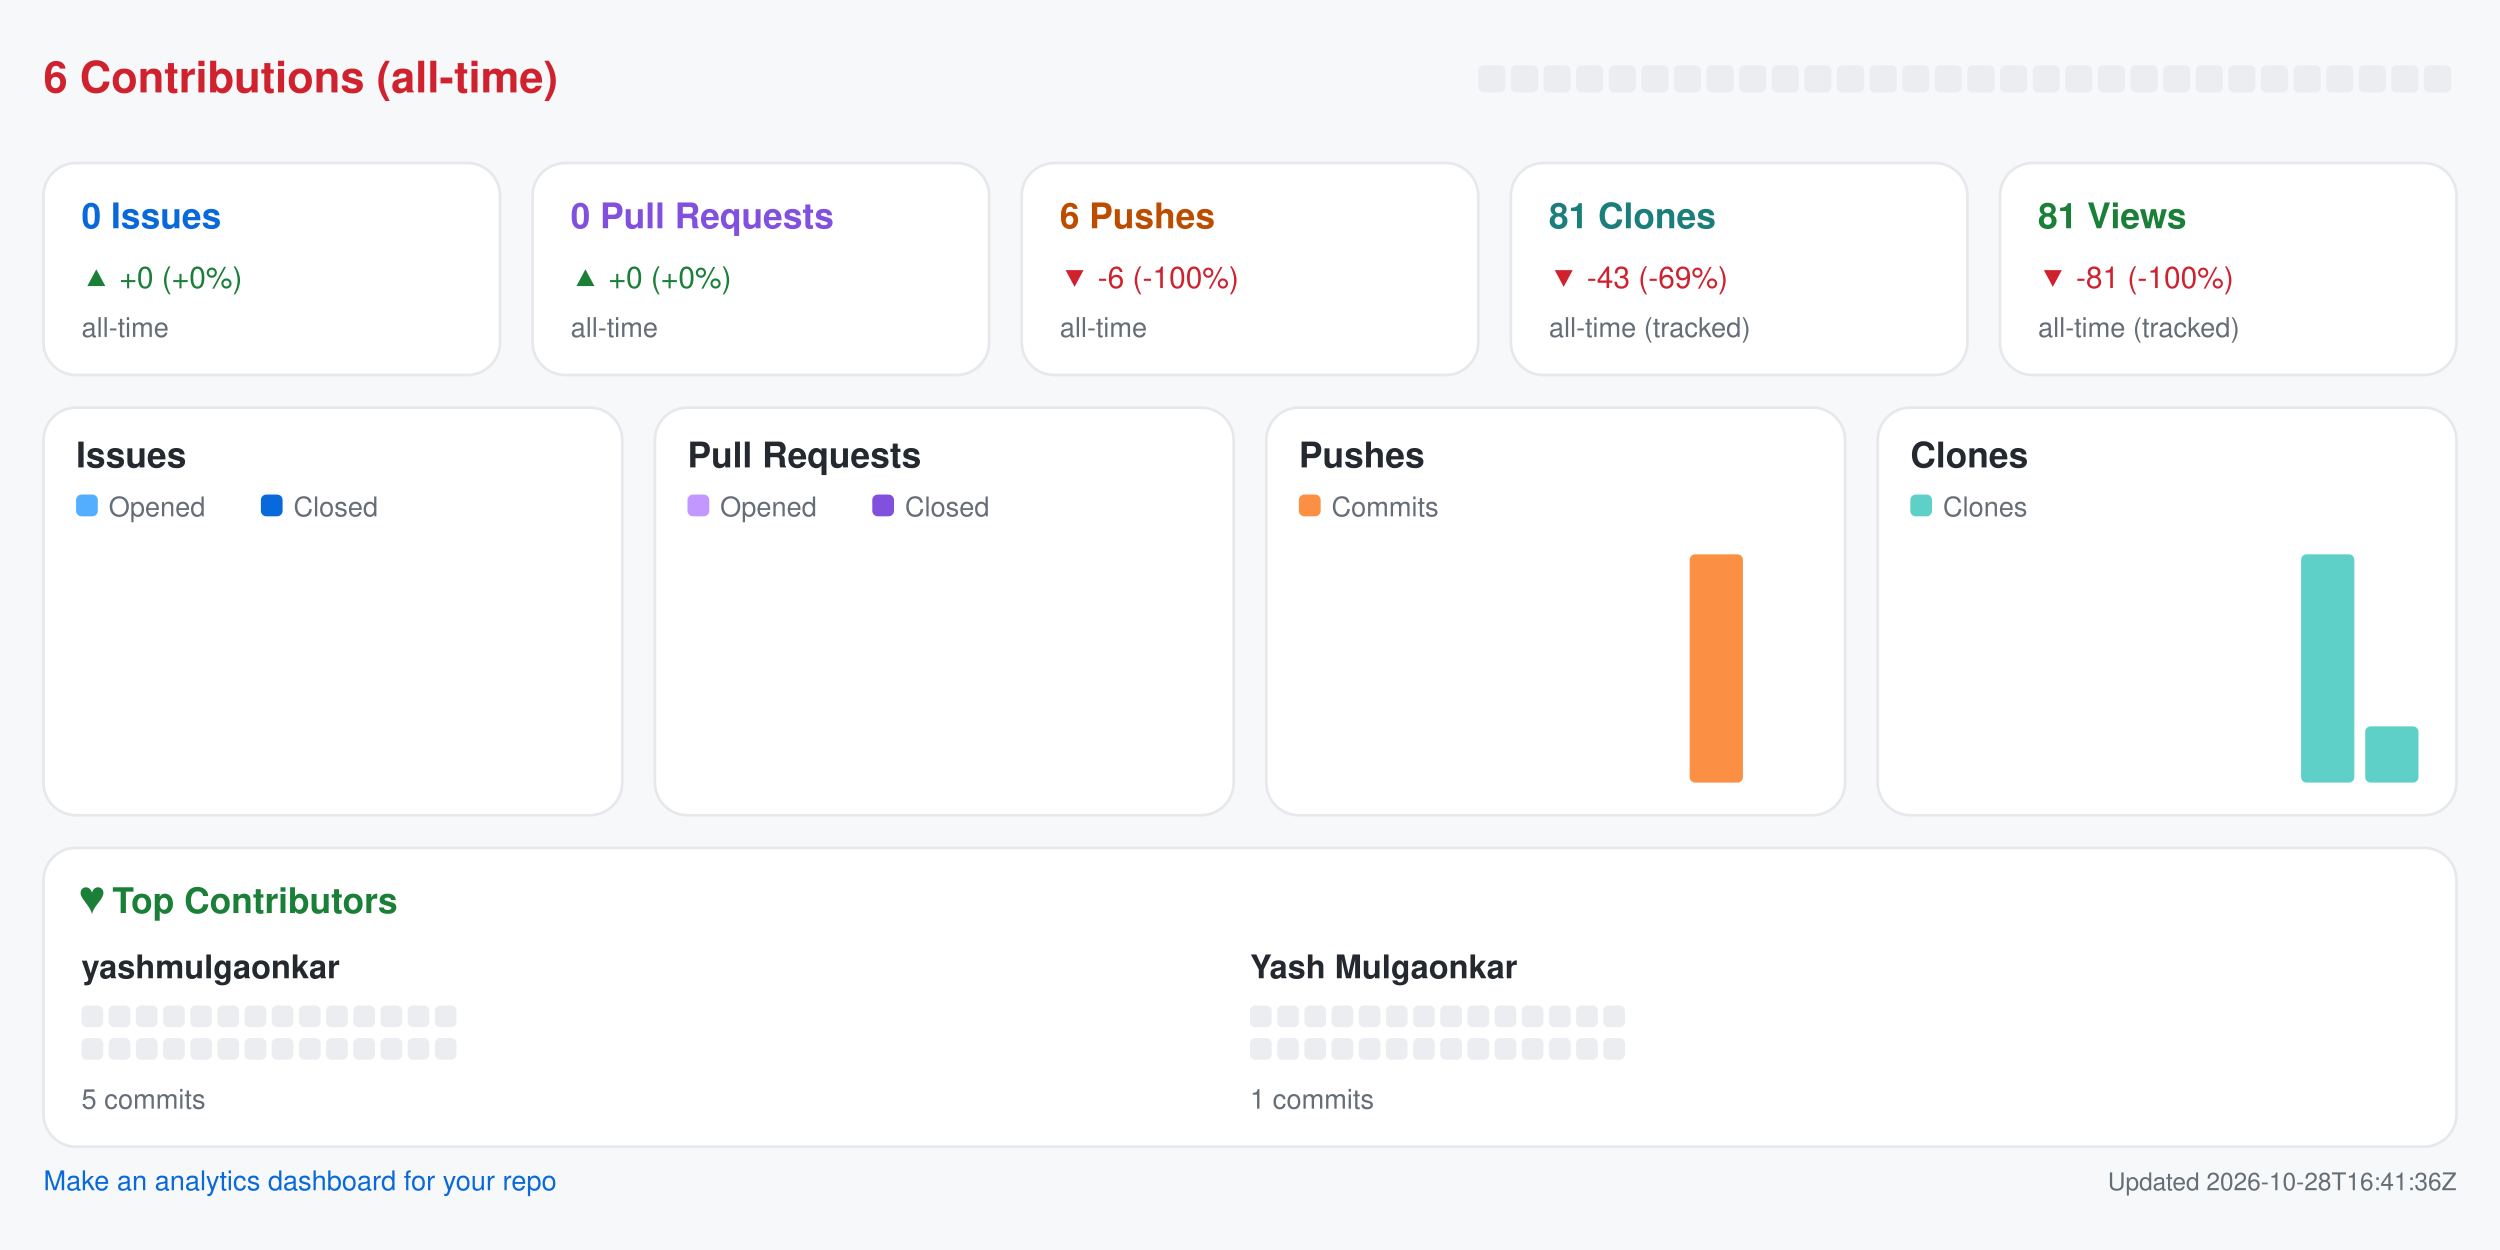
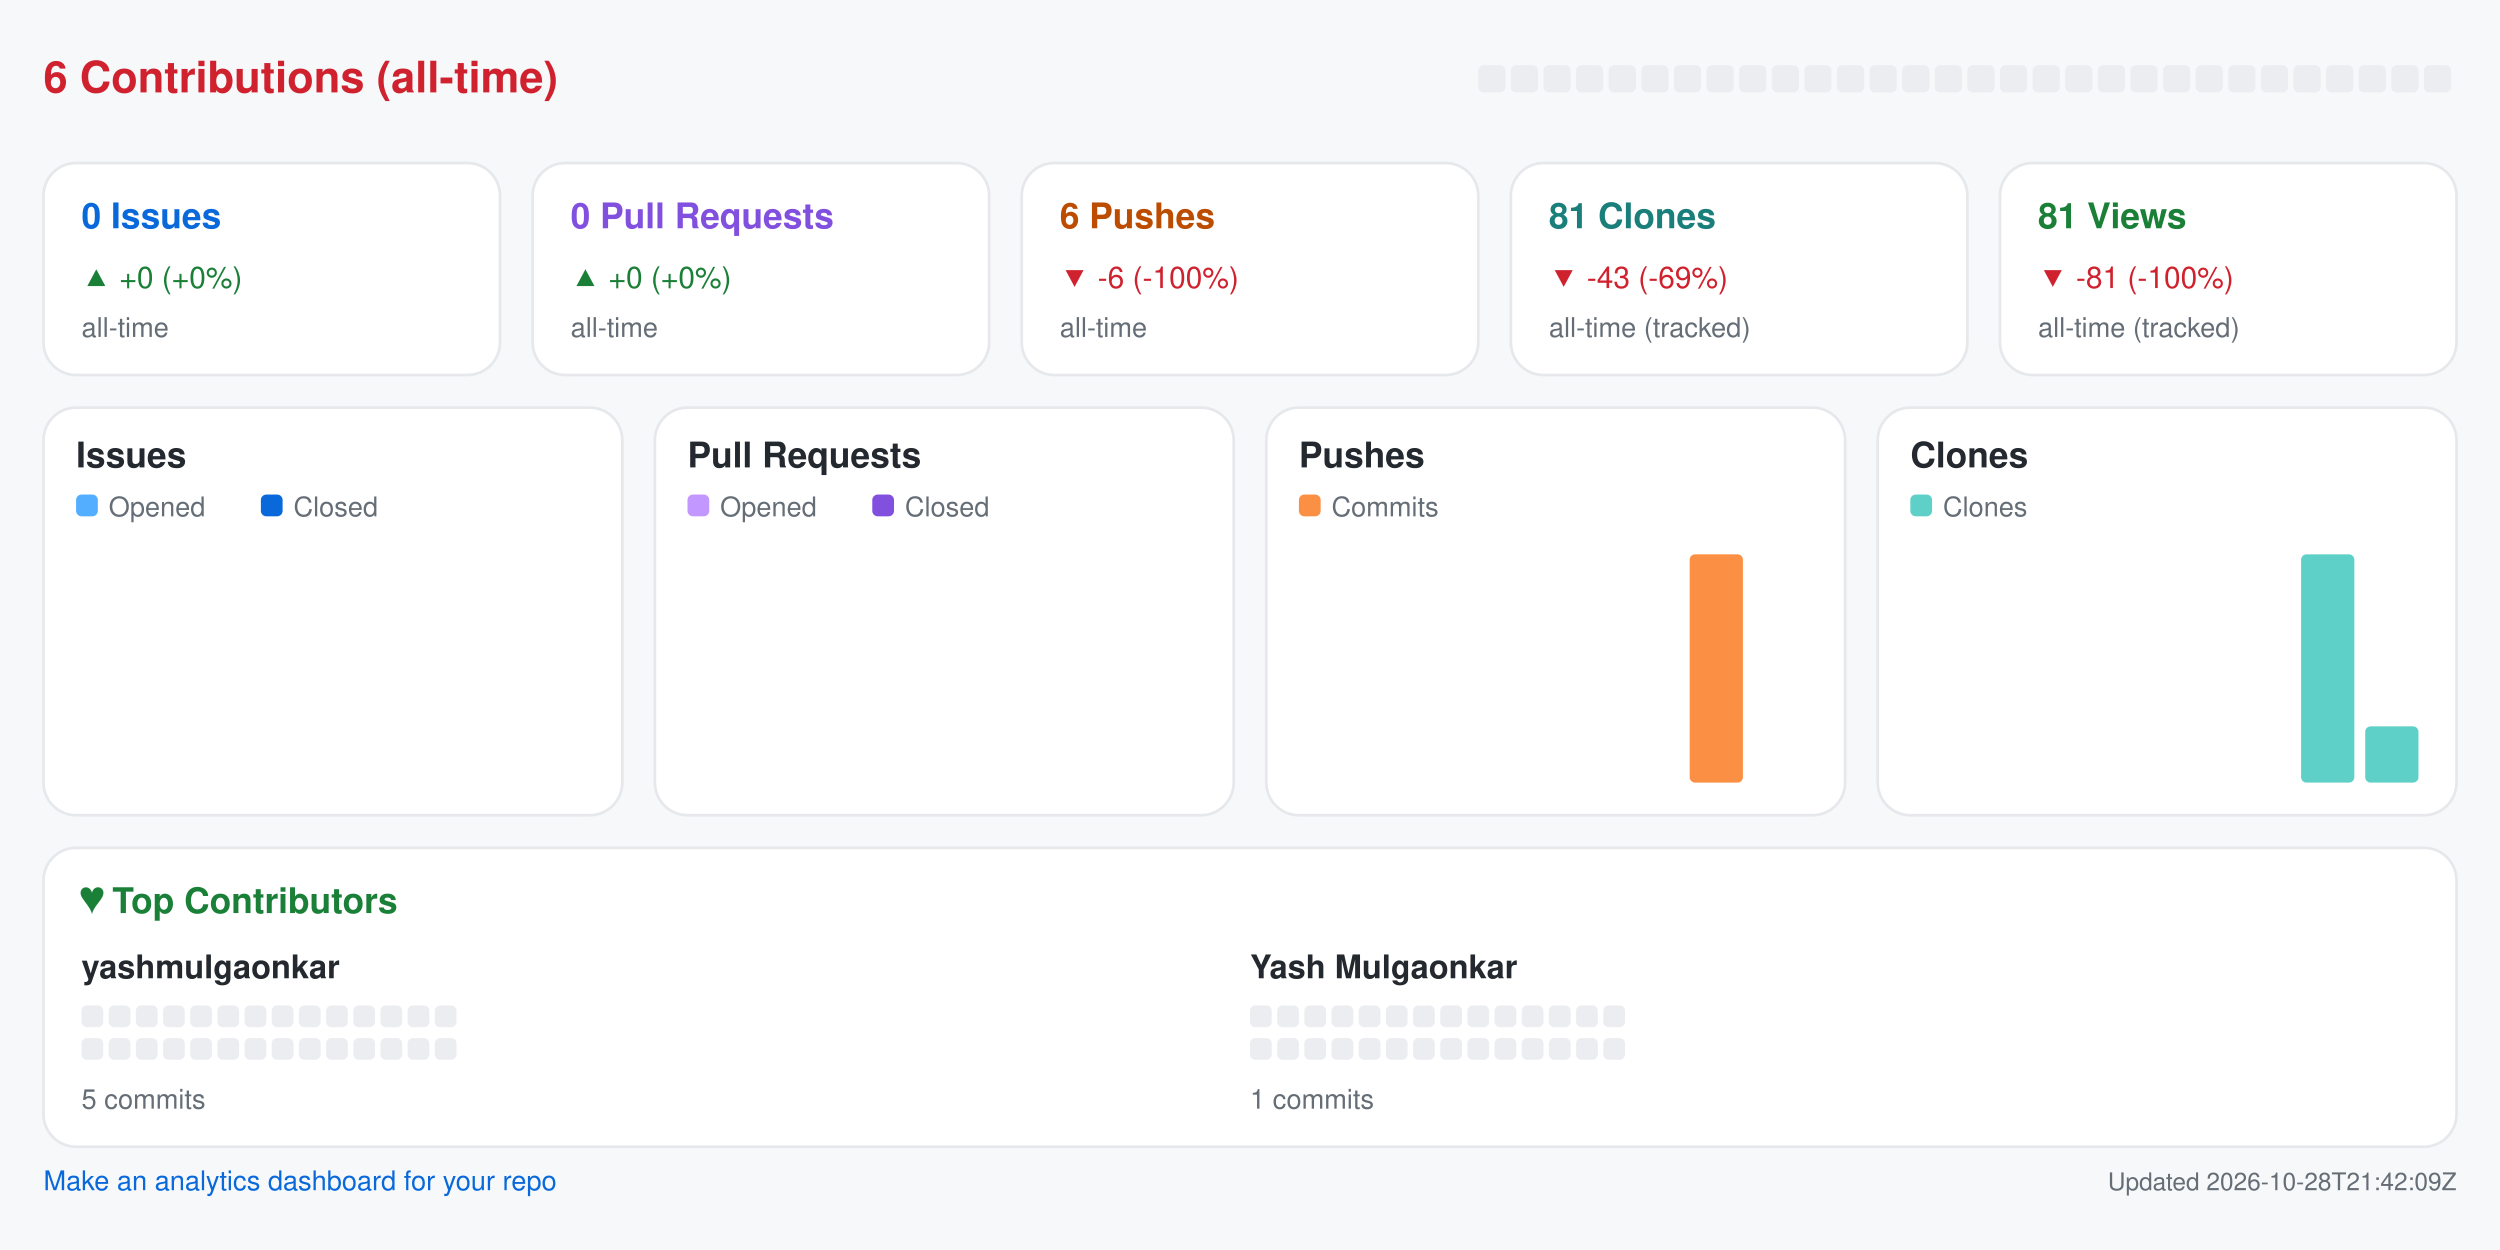
<svg xmlns="http://www.w3.org/2000/svg" width="920" height="460" viewBox="0 0 920 460" role="img" aria-label="Repository analytics for yashmulgaonkar/pi-tools">
  <rect x="0.0" y="0.0" width="920.0" height="460.0" rx="0" fill="#f6f8fa" />
  <text x="16.0" y="34.0" fill="#cf222e" font-size="16" font-family="-apple-system,BlinkMacSystemFont,Segoe UI,Helvetica,Arial,sans-serif" font-weight="600" text-anchor="start">6 Contributions (all-time)</text>
  <rect x="544.0" y="24.0" width="10.0" height="10.0" rx="2" fill="#ebedf0" />
  <rect x="556.0" y="24.0" width="10.0" height="10.0" rx="2" fill="#ebedf0" />
  <rect x="568.0" y="24.0" width="10.0" height="10.0" rx="2" fill="#ebedf0" />
  <rect x="580.0" y="24.0" width="10.0" height="10.0" rx="2" fill="#ebedf0" />
  <rect x="592.0" y="24.0" width="10.0" height="10.0" rx="2" fill="#ebedf0" />
  <rect x="604.0" y="24.0" width="10.0" height="10.0" rx="2" fill="#ebedf0" />
  <rect x="616.0" y="24.0" width="10.0" height="10.0" rx="2" fill="#ebedf0" />
  <rect x="628.0" y="24.0" width="10.0" height="10.0" rx="2" fill="#ebedf0" />
  <rect x="640.0" y="24.0" width="10.0" height="10.0" rx="2" fill="#ebedf0" />
  <rect x="652.0" y="24.0" width="10.0" height="10.0" rx="2" fill="#ebedf0" />
  <rect x="664.0" y="24.0" width="10.0" height="10.0" rx="2" fill="#ebedf0" />
  <rect x="676.0" y="24.0" width="10.0" height="10.0" rx="2" fill="#ebedf0" />
  <rect x="688.0" y="24.0" width="10.0" height="10.0" rx="2" fill="#ebedf0" />
  <rect x="700.0" y="24.0" width="10.0" height="10.0" rx="2" fill="#ebedf0" />
  <rect x="712.0" y="24.0" width="10.0" height="10.0" rx="2" fill="#ebedf0" />
  <rect x="724.0" y="24.0" width="10.0" height="10.0" rx="2" fill="#ebedf0" />
  <rect x="736.0" y="24.0" width="10.0" height="10.0" rx="2" fill="#ebedf0" />
  <rect x="748.0" y="24.0" width="10.0" height="10.0" rx="2" fill="#ebedf0" />
  <rect x="760.0" y="24.0" width="10.0" height="10.0" rx="2" fill="#ebedf0" />
  <rect x="772.0" y="24.0" width="10.0" height="10.0" rx="2" fill="#ebedf0" />
  <rect x="784.0" y="24.0" width="10.0" height="10.0" rx="2" fill="#ebedf0" />
  <rect x="796.0" y="24.0" width="10.0" height="10.0" rx="2" fill="#ebedf0" />
  <rect x="808.0" y="24.0" width="10.0" height="10.0" rx="2" fill="#ebedf0" />
  <rect x="820.0" y="24.0" width="10.0" height="10.0" rx="2" fill="#ebedf0" />
  <rect x="832.0" y="24.0" width="10.0" height="10.0" rx="2" fill="#ebedf0" />
  <rect x="844.0" y="24.0" width="10.0" height="10.0" rx="2" fill="#ebedf0" />
  <rect x="856.0" y="24.0" width="10.0" height="10.0" rx="2" fill="#ebedf0" />
  <rect x="868.0" y="24.0" width="10.0" height="10.0" rx="2" fill="#ebedf0" />
  <rect x="880.0" y="24.0" width="10.0" height="10.0" rx="2" fill="#ebedf0" />
  <rect x="892.0" y="24.0" width="10.0" height="10.0" rx="2" fill="#ebedf0" />
  <rect x="16.0" y="60.0" width="168.0" height="78.0" rx="12" fill="#ffffff" stroke="#e6e8eb" />
  <text x="30.0" y="84.0" fill="#0969da" font-size="13" font-family="-apple-system,BlinkMacSystemFont,Segoe UI,Helvetica,Arial,sans-serif" font-weight="600" text-anchor="start">0 Issues</text>
  <text x="30.0" y="106.0" fill="#1a7f37" font-size="11" font-family="-apple-system,BlinkMacSystemFont,Segoe UI,Helvetica,Arial,sans-serif" font-weight="400" text-anchor="start">▲ +0 (+0%)</text>
  <text x="30.0" y="124.0" fill="#656d76" font-size="10" font-family="-apple-system,BlinkMacSystemFont,Segoe UI,Helvetica,Arial,sans-serif" font-weight="400" text-anchor="start">all-time</text>
  <rect x="196.0" y="60.0" width="168.0" height="78.0" rx="12" fill="#ffffff" stroke="#e6e8eb" />
  <text x="210.0" y="84.0" fill="#8250df" font-size="13" font-family="-apple-system,BlinkMacSystemFont,Segoe UI,Helvetica,Arial,sans-serif" font-weight="600" text-anchor="start">0 Pull Requests</text>
  <text x="210.0" y="106.0" fill="#1a7f37" font-size="11" font-family="-apple-system,BlinkMacSystemFont,Segoe UI,Helvetica,Arial,sans-serif" font-weight="400" text-anchor="start">▲ +0 (+0%)</text>
  <text x="210.0" y="124.0" fill="#656d76" font-size="10" font-family="-apple-system,BlinkMacSystemFont,Segoe UI,Helvetica,Arial,sans-serif" font-weight="400" text-anchor="start">all-time</text>
  <rect x="376.0" y="60.0" width="168.0" height="78.0" rx="12" fill="#ffffff" stroke="#e6e8eb" />
  <text x="390.0" y="84.0" fill="#bc4c00" font-size="13" font-family="-apple-system,BlinkMacSystemFont,Segoe UI,Helvetica,Arial,sans-serif" font-weight="600" text-anchor="start">6 Pushes</text>
  <text x="390.0" y="106.0" fill="#cf222e" font-size="11" font-family="-apple-system,BlinkMacSystemFont,Segoe UI,Helvetica,Arial,sans-serif" font-weight="400" text-anchor="start">▼ -6 (-100%)</text>
  <text x="390.0" y="124.0" fill="#656d76" font-size="10" font-family="-apple-system,BlinkMacSystemFont,Segoe UI,Helvetica,Arial,sans-serif" font-weight="400" text-anchor="start">all-time</text>
  <rect x="556.0" y="60.0" width="168.0" height="78.0" rx="12" fill="#ffffff" stroke="#e6e8eb" />
  <text x="570.0" y="84.0" fill="#1a7f7a" font-size="13" font-family="-apple-system,BlinkMacSystemFont,Segoe UI,Helvetica,Arial,sans-serif" font-weight="600" text-anchor="start">81 Clones</text>
  <text x="570.0" y="106.0" fill="#cf222e" font-size="11" font-family="-apple-system,BlinkMacSystemFont,Segoe UI,Helvetica,Arial,sans-serif" font-weight="400" text-anchor="start">▼ -43 (-69%)</text>
  <text x="570.0" y="124.0" fill="#656d76" font-size="10" font-family="-apple-system,BlinkMacSystemFont,Segoe UI,Helvetica,Arial,sans-serif" font-weight="400" text-anchor="start">all-time (tracked)</text>
  <rect x="736.0" y="60.0" width="168.0" height="78.0" rx="12" fill="#ffffff" stroke="#e6e8eb" />
  <text x="750.0" y="84.0" fill="#1a7f37" font-size="13" font-family="-apple-system,BlinkMacSystemFont,Segoe UI,Helvetica,Arial,sans-serif" font-weight="600" text-anchor="start">81 Views</text>
  <text x="750.0" y="106.0" fill="#cf222e" font-size="11" font-family="-apple-system,BlinkMacSystemFont,Segoe UI,Helvetica,Arial,sans-serif" font-weight="400" text-anchor="start">▼ -81 (-100%)</text>
  <text x="750.0" y="124.0" fill="#656d76" font-size="10" font-family="-apple-system,BlinkMacSystemFont,Segoe UI,Helvetica,Arial,sans-serif" font-weight="400" text-anchor="start">all-time (tracked)</text>
  <rect x="16.0" y="150.0" width="213.0" height="150.0" rx="12" fill="#ffffff" stroke="#e6e8eb" />
  <text x="28.0" y="172.0" fill="#24292f" font-size="13" font-family="-apple-system,BlinkMacSystemFont,Segoe UI,Helvetica,Arial,sans-serif" font-weight="600" text-anchor="start">Issues</text>
  <rect x="28.0" y="182.0" width="8.0" height="8.0" rx="2" fill="#54aeff" />
  <text x="40.0" y="190.0" fill="#656d76" font-size="10" font-family="-apple-system,BlinkMacSystemFont,Segoe UI,Helvetica,Arial,sans-serif" font-weight="400" text-anchor="start">Opened</text>
  <rect x="96.0" y="182.0" width="8.0" height="8.0" rx="2" fill="#0969da" />
  <text x="108.0" y="190.0" fill="#656d76" font-size="10" font-family="-apple-system,BlinkMacSystemFont,Segoe UI,Helvetica,Arial,sans-serif" font-weight="400" text-anchor="start">Closed</text>
  <rect x="30.0" y="288.0" width="8.8" height="0.0" rx="2" fill="#54aeff" />
  <rect x="39.8" y="288.0" width="8.8" height="0.0" rx="2" fill="#0969da" />
  <rect x="53.6" y="288.0" width="8.8" height="0.0" rx="2" fill="#54aeff" />
  <rect x="63.4" y="288.0" width="8.8" height="0.0" rx="2" fill="#0969da" />
  <rect x="77.2" y="288.0" width="8.8" height="0.0" rx="2" fill="#54aeff" />
  <rect x="87.1" y="288.0" width="8.8" height="0.0" rx="2" fill="#0969da" />
  <rect x="100.9" y="288.0" width="8.8" height="0.0" rx="2" fill="#54aeff" />
  <rect x="110.7" y="288.0" width="8.8" height="0.0" rx="2" fill="#0969da" />
  <rect x="124.5" y="288.0" width="8.8" height="0.0" rx="2" fill="#54aeff" />
  <rect x="134.3" y="288.0" width="8.8" height="0.0" rx="2" fill="#0969da" />
  <rect x="148.1" y="288.0" width="8.8" height="0.0" rx="2" fill="#54aeff" />
  <rect x="157.9" y="288.0" width="8.8" height="0.0" rx="2" fill="#0969da" />
  <rect x="171.8" y="288.0" width="8.8" height="0.0" rx="2" fill="#54aeff" />
  <rect x="181.6" y="288.0" width="8.8" height="0.0" rx="2" fill="#0969da" />
  <rect x="195.4" y="288.0" width="8.8" height="0.0" rx="2" fill="#54aeff" />
  <rect x="205.2" y="288.0" width="8.8" height="0.0" rx="2" fill="#0969da" />
  <rect x="241.0" y="150.0" width="213.0" height="150.0" rx="12" fill="#ffffff" stroke="#e6e8eb" />
  <text x="253.0" y="172.0" fill="#24292f" font-size="13" font-family="-apple-system,BlinkMacSystemFont,Segoe UI,Helvetica,Arial,sans-serif" font-weight="600" text-anchor="start">Pull Requests</text>
  <rect x="253.0" y="182.0" width="8.0" height="8.0" rx="2" fill="#c297ff" />
  <text x="265.0" y="190.0" fill="#656d76" font-size="10" font-family="-apple-system,BlinkMacSystemFont,Segoe UI,Helvetica,Arial,sans-serif" font-weight="400" text-anchor="start">Opened</text>
  <rect x="321.0" y="182.0" width="8.0" height="8.0" rx="2" fill="#8250df" />
  <text x="333.0" y="190.0" fill="#656d76" font-size="10" font-family="-apple-system,BlinkMacSystemFont,Segoe UI,Helvetica,Arial,sans-serif" font-weight="400" text-anchor="start">Closed</text>
  <rect x="255.0" y="288.0" width="8.8" height="0.0" rx="2" fill="#c297ff" />
  <rect x="264.8" y="288.0" width="8.8" height="0.0" rx="2" fill="#8250df" />
  <rect x="278.6" y="288.0" width="8.8" height="0.0" rx="2" fill="#c297ff" />
  <rect x="288.4" y="288.0" width="8.8" height="0.0" rx="2" fill="#8250df" />
  <rect x="302.2" y="288.0" width="8.8" height="0.0" rx="2" fill="#c297ff" />
  <rect x="312.1" y="288.0" width="8.8" height="0.0" rx="2" fill="#8250df" />
  <rect x="325.9" y="288.0" width="8.8" height="0.0" rx="2" fill="#c297ff" />
  <rect x="335.7" y="288.0" width="8.8" height="0.0" rx="2" fill="#8250df" />
  <rect x="349.5" y="288.0" width="8.8" height="0.0" rx="2" fill="#c297ff" />
  <rect x="359.3" y="288.0" width="8.8" height="0.0" rx="2" fill="#8250df" />
  <rect x="373.1" y="288.0" width="8.8" height="0.0" rx="2" fill="#c297ff" />
  <rect x="382.9" y="288.0" width="8.8" height="0.0" rx="2" fill="#8250df" />
  <rect x="396.8" y="288.0" width="8.8" height="0.0" rx="2" fill="#c297ff" />
  <rect x="406.6" y="288.0" width="8.8" height="0.0" rx="2" fill="#8250df" />
  <rect x="420.4" y="288.0" width="8.8" height="0.0" rx="2" fill="#c297ff" />
  <rect x="430.2" y="288.0" width="8.8" height="0.0" rx="2" fill="#8250df" />
  <rect x="466.0" y="150.0" width="213.0" height="150.0" rx="12" fill="#ffffff" stroke="#e6e8eb" />
  <text x="478.0" y="172.0" fill="#24292f" font-size="13" font-family="-apple-system,BlinkMacSystemFont,Segoe UI,Helvetica,Arial,sans-serif" font-weight="600" text-anchor="start">Pushes</text>
  <rect x="478.0" y="182.0" width="8.0" height="8.0" rx="2" fill="#fb8f44" />
  <text x="490.0" y="190.0" fill="#656d76" font-size="10" font-family="-apple-system,BlinkMacSystemFont,Segoe UI,Helvetica,Arial,sans-serif" font-weight="400" text-anchor="start">Commits</text>
  <rect x="480.0" y="288.0" width="19.6" height="0.0" rx="2" fill="#fb8f44" />
  <rect x="503.6" y="288.0" width="19.6" height="0.0" rx="2" fill="#fb8f44" />
  <rect x="527.2" y="288.0" width="19.6" height="0.0" rx="2" fill="#fb8f44" />
  <rect x="550.9" y="288.0" width="19.6" height="0.0" rx="2" fill="#fb8f44" />
  <rect x="574.5" y="288.0" width="19.6" height="0.0" rx="2" fill="#fb8f44" />
  <rect x="598.1" y="288.0" width="19.6" height="0.0" rx="2" fill="#fb8f44" />
  <rect x="621.8" y="204.0" width="19.6" height="84.0" rx="2" fill="#fb8f44" />
  <rect x="645.4" y="288.0" width="19.6" height="0.0" rx="2" fill="#fb8f44" />
  <rect x="691.0" y="150.0" width="213.0" height="150.0" rx="12" fill="#ffffff" stroke="#e6e8eb" />
  <text x="703.0" y="172.0" fill="#24292f" font-size="13" font-family="-apple-system,BlinkMacSystemFont,Segoe UI,Helvetica,Arial,sans-serif" font-weight="600" text-anchor="start">Clones</text>
  <rect x="703.0" y="182.0" width="8.0" height="8.0" rx="2" fill="#5fd0c8" />
  <text x="715.0" y="190.0" fill="#656d76" font-size="10" font-family="-apple-system,BlinkMacSystemFont,Segoe UI,Helvetica,Arial,sans-serif" font-weight="400" text-anchor="start">Clones</text>
  <rect x="705.0" y="288.0" width="19.6" height="0.0" rx="2" fill="#5fd0c8" />
  <rect x="728.6" y="288.0" width="19.6" height="0.0" rx="2" fill="#5fd0c8" />
  <rect x="752.2" y="288.0" width="19.6" height="0.0" rx="2" fill="#5fd0c8" />
  <rect x="775.9" y="288.0" width="19.6" height="0.0" rx="2" fill="#5fd0c8" />
  <rect x="799.5" y="288.0" width="19.6" height="0.0" rx="2" fill="#5fd0c8" />
  <rect x="823.1" y="288.0" width="19.6" height="0.0" rx="2" fill="#5fd0c8" />
  <rect x="846.8" y="204.0" width="19.6" height="84.0" rx="2" fill="#5fd0c8" />
  <rect x="870.4" y="267.3" width="19.6" height="20.7" rx="2" fill="#5fd0c8" />
  <rect x="16.0" y="312.0" width="888.0" height="110.0" rx="12" fill="#ffffff" stroke="#e6e8eb" />
  <text x="30.0" y="336.0" fill="#1a7f37" font-size="13" font-family="-apple-system,BlinkMacSystemFont,Segoe UI,Helvetica,Arial,sans-serif" font-weight="600" text-anchor="start">♥  Top Contributors</text>
  <text x="30.0" y="360.0" fill="#24292f" font-size="12" font-family="-apple-system,BlinkMacSystemFont,Segoe UI,Helvetica,Arial,sans-serif" font-weight="600" text-anchor="start">yashmulgaonkar</text>
  <rect x="30.0" y="370.0" width="8.0" height="8.0" rx="2" fill="#ebedf0" />
  <rect x="40.0" y="370.0" width="8.0" height="8.0" rx="2" fill="#ebedf0" />
  <rect x="50.0" y="370.0" width="8.0" height="8.0" rx="2" fill="#ebedf0" />
  <rect x="60.0" y="370.0" width="8.0" height="8.0" rx="2" fill="#ebedf0" />
  <rect x="70.0" y="370.0" width="8.0" height="8.0" rx="2" fill="#ebedf0" />
  <rect x="80.0" y="370.0" width="8.0" height="8.0" rx="2" fill="#ebedf0" />
  <rect x="90.0" y="370.0" width="8.0" height="8.0" rx="2" fill="#ebedf0" />
  <rect x="100.0" y="370.0" width="8.0" height="8.0" rx="2" fill="#ebedf0" />
  <rect x="110.0" y="370.0" width="8.0" height="8.0" rx="2" fill="#ebedf0" />
  <rect x="120.0" y="370.0" width="8.0" height="8.0" rx="2" fill="#ebedf0" />
  <rect x="130.0" y="370.0" width="8.0" height="8.0" rx="2" fill="#ebedf0" />
  <rect x="140.0" y="370.0" width="8.0" height="8.0" rx="2" fill="#ebedf0" />
  <rect x="150.0" y="370.0" width="8.0" height="8.0" rx="2" fill="#ebedf0" />
  <rect x="160.0" y="370.0" width="8.0" height="8.0" rx="2" fill="#ebedf0" />
  <rect x="30.0" y="382.0" width="8.0" height="8.0" rx="2" fill="#ebedf0" />
  <rect x="40.0" y="382.0" width="8.0" height="8.0" rx="2" fill="#ebedf0" />
  <rect x="50.0" y="382.0" width="8.0" height="8.0" rx="2" fill="#ebedf0" />
  <rect x="60.0" y="382.0" width="8.0" height="8.0" rx="2" fill="#ebedf0" />
  <rect x="70.0" y="382.0" width="8.0" height="8.0" rx="2" fill="#ebedf0" />
  <rect x="80.0" y="382.0" width="8.0" height="8.0" rx="2" fill="#ebedf0" />
  <rect x="90.0" y="382.0" width="8.0" height="8.0" rx="2" fill="#ebedf0" />
  <rect x="100.0" y="382.0" width="8.0" height="8.0" rx="2" fill="#ebedf0" />
  <rect x="110.0" y="382.0" width="8.0" height="8.0" rx="2" fill="#ebedf0" />
  <rect x="120.0" y="382.0" width="8.0" height="8.0" rx="2" fill="#ebedf0" />
  <rect x="130.0" y="382.0" width="8.0" height="8.0" rx="2" fill="#ebedf0" />
  <rect x="140.0" y="382.0" width="8.0" height="8.0" rx="2" fill="#ebedf0" />
  <rect x="150.0" y="382.0" width="8.0" height="8.0" rx="2" fill="#ebedf0" />
  <rect x="160.0" y="382.0" width="8.0" height="8.0" rx="2" fill="#ebedf0" />
  <text x="30.0" y="408.0" fill="#656d76" font-size="10" font-family="-apple-system,BlinkMacSystemFont,Segoe UI,Helvetica,Arial,sans-serif" font-weight="400" text-anchor="start">5 commits</text>
  <text x="460.0" y="360.0" fill="#24292f" font-size="12" font-family="-apple-system,BlinkMacSystemFont,Segoe UI,Helvetica,Arial,sans-serif" font-weight="600" text-anchor="start">Yash Mulgaonkar</text>
  <rect x="460.0" y="370.0" width="8.0" height="8.0" rx="2" fill="#ebedf0" />
  <rect x="470.0" y="370.0" width="8.0" height="8.0" rx="2" fill="#ebedf0" />
  <rect x="480.0" y="370.0" width="8.0" height="8.0" rx="2" fill="#ebedf0" />
  <rect x="490.0" y="370.0" width="8.0" height="8.0" rx="2" fill="#ebedf0" />
  <rect x="500.0" y="370.0" width="8.0" height="8.0" rx="2" fill="#ebedf0" />
  <rect x="510.0" y="370.0" width="8.0" height="8.0" rx="2" fill="#ebedf0" />
  <rect x="520.0" y="370.0" width="8.0" height="8.0" rx="2" fill="#ebedf0" />
  <rect x="530.0" y="370.0" width="8.0" height="8.0" rx="2" fill="#ebedf0" />
  <rect x="540.0" y="370.0" width="8.0" height="8.0" rx="2" fill="#ebedf0" />
  <rect x="550.0" y="370.0" width="8.0" height="8.0" rx="2" fill="#ebedf0" />
  <rect x="560.0" y="370.0" width="8.0" height="8.0" rx="2" fill="#ebedf0" />
  <rect x="570.0" y="370.0" width="8.0" height="8.0" rx="2" fill="#ebedf0" />
  <rect x="580.0" y="370.0" width="8.0" height="8.0" rx="2" fill="#ebedf0" />
  <rect x="590.0" y="370.0" width="8.0" height="8.0" rx="2" fill="#ebedf0" />
  <rect x="460.0" y="382.0" width="8.0" height="8.0" rx="2" fill="#ebedf0" />
  <rect x="470.0" y="382.0" width="8.0" height="8.0" rx="2" fill="#ebedf0" />
  <rect x="480.0" y="382.0" width="8.0" height="8.0" rx="2" fill="#ebedf0" />
  <rect x="490.0" y="382.0" width="8.0" height="8.0" rx="2" fill="#ebedf0" />
  <rect x="500.0" y="382.0" width="8.0" height="8.0" rx="2" fill="#ebedf0" />
  <rect x="510.0" y="382.0" width="8.0" height="8.0" rx="2" fill="#ebedf0" />
  <rect x="520.0" y="382.0" width="8.0" height="8.0" rx="2" fill="#ebedf0" />
  <rect x="530.0" y="382.0" width="8.0" height="8.0" rx="2" fill="#ebedf0" />
  <rect x="540.0" y="382.0" width="8.0" height="8.0" rx="2" fill="#ebedf0" />
  <rect x="550.0" y="382.0" width="8.0" height="8.0" rx="2" fill="#ebedf0" />
  <rect x="560.0" y="382.0" width="8.0" height="8.0" rx="2" fill="#ebedf0" />
  <rect x="570.0" y="382.0" width="8.0" height="8.0" rx="2" fill="#ebedf0" />
  <rect x="580.0" y="382.0" width="8.0" height="8.0" rx="2" fill="#ebedf0" />
  <rect x="590.0" y="382.0" width="8.0" height="8.0" rx="2" fill="#ebedf0" />
  <text x="460.0" y="408.0" fill="#656d76" font-size="10" font-family="-apple-system,BlinkMacSystemFont,Segoe UI,Helvetica,Arial,sans-serif" font-weight="400" text-anchor="start">1 commits</text>
  <a href="https://github.com/yashmulgaonkar/repo-analytics" target="_blank" rel="noopener noreferrer">
    <text x="16.0" y="438.0" fill="#0969da" font-size="10" font-family="-apple-system,BlinkMacSystemFont,Segoe UI,Helvetica,Arial,sans-serif" font-weight="400" text-anchor="start">Make an analytics dashboard for your repo</text>
  </a>
-   <text x="904.0" y="438.0" fill="#656d76" font-size="9" font-family="-apple-system,BlinkMacSystemFont,Segoe UI,Helvetica,Arial,sans-serif" font-weight="400" text-anchor="end">Updated 2026-10-28T16:41:36Z</text>
+   <text x="904.0" y="438.0" fill="#656d76" font-size="9" font-family="-apple-system,BlinkMacSystemFont,Segoe UI,Helvetica,Arial,sans-serif" font-weight="400" text-anchor="end">Updated 2026-10-28T21:42:09Z</text>
</svg>
